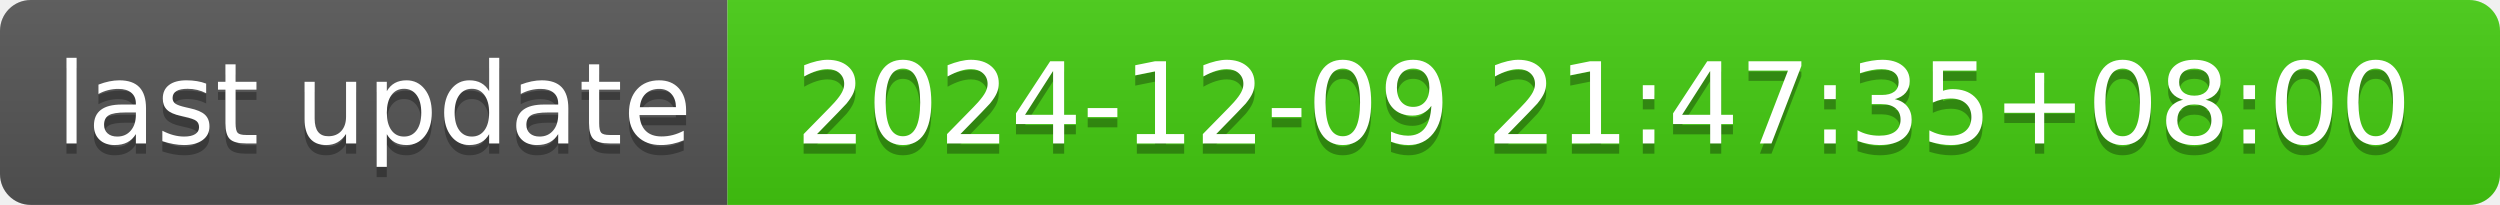
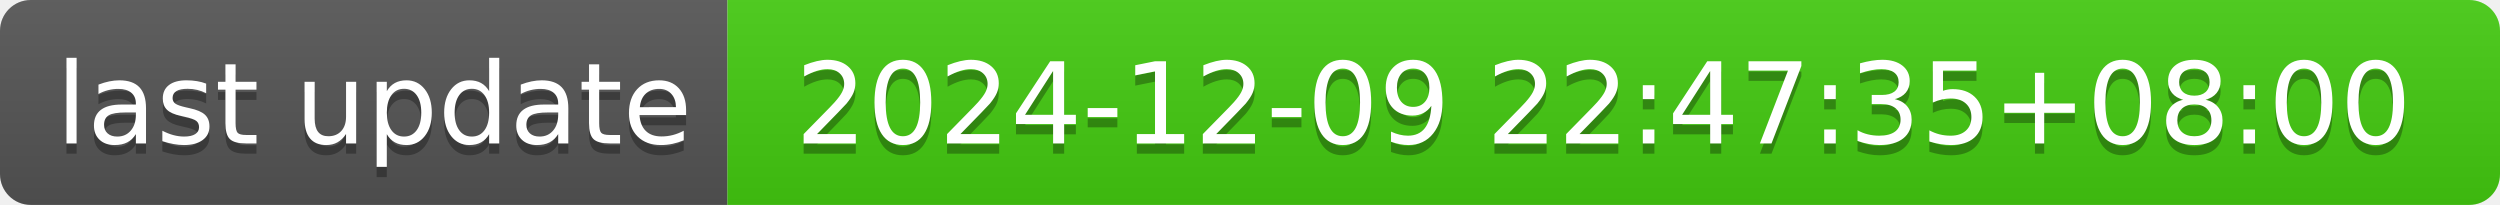
- <svg xmlns="http://www.w3.org/2000/svg" width="244" height="20" role="img" aria-label="last update: 2024-12-09 21:47:35+08:00">
+ <svg xmlns="http://www.w3.org/2000/svg" width="244" height="20" role="img" aria-label="last update: 2024-12-09 22:47:35+08:00">
  <linearGradient id="s" x2="0" y2="100%">
    <stop offset="0" stop-color="#bbb" stop-opacity=".1" />
    <stop offset="1" stop-opacity=".1" />
  </linearGradient>
  <clipPath id="r">
    <rect width="244" height="20" rx="3" fill="#fff" />
  </clipPath>
  <g clip-path="url(#r)">
    <rect width="71" height="20" fill="#555" />
    <rect x="71" width="173" height="20" fill="#4c1" />
    <rect width="244" height="20" fill="url(#s)" />
  </g>
  <g fill="#fff" text-anchor="middle" font-family="Verdana,Geneva,DejaVu Sans,sans-serif" text-rendering="geometricPrecision" font-size="110">
    <text aria-hidden="true" x="365" y="150" fill="#010101" fill-opacity=".3" transform="scale(.1)" textLength="610">last update</text>
    <text x="365" y="140" transform="scale(.1)" fill="#fff" textLength="610">last update</text>
-     <text aria-hidden="true" x="1565" y="150" fill="#010101" fill-opacity=".3" transform="scale(.1)" textLength="1630">2024-12-09 21:47:35+08:00</text>
-     <text x="1565" y="140" transform="scale(.1)" fill="#fff" textLength="1630">2024-12-09 21:47:35+08:00</text>
+     <text aria-hidden="true" x="1565" y="150" fill="#010101" fill-opacity=".3" transform="scale(.1)" textLength="1630">2024-12-09 22:47:35+08:00</text>
+     <text x="1565" y="140" transform="scale(.1)" fill="#fff" textLength="1630">2024-12-09 22:47:35+08:00</text>
  </g>
</svg>
